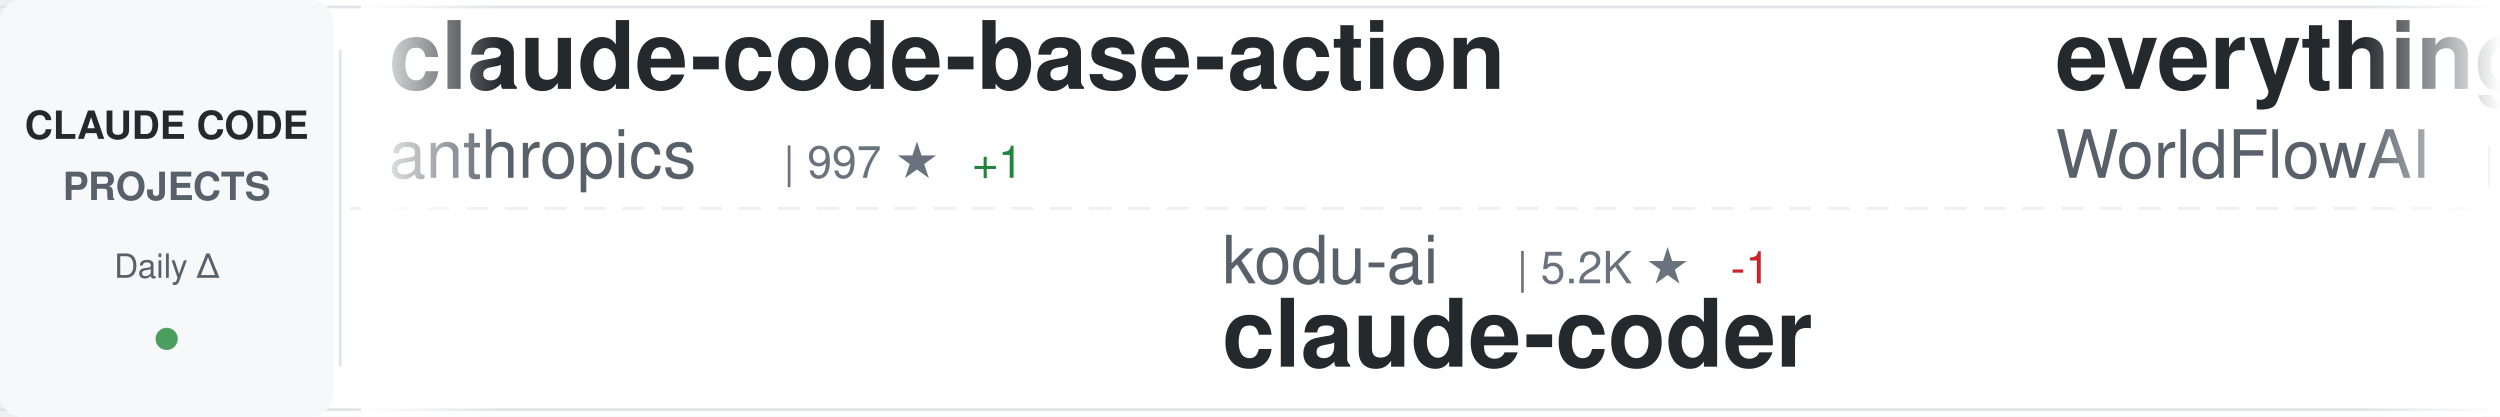
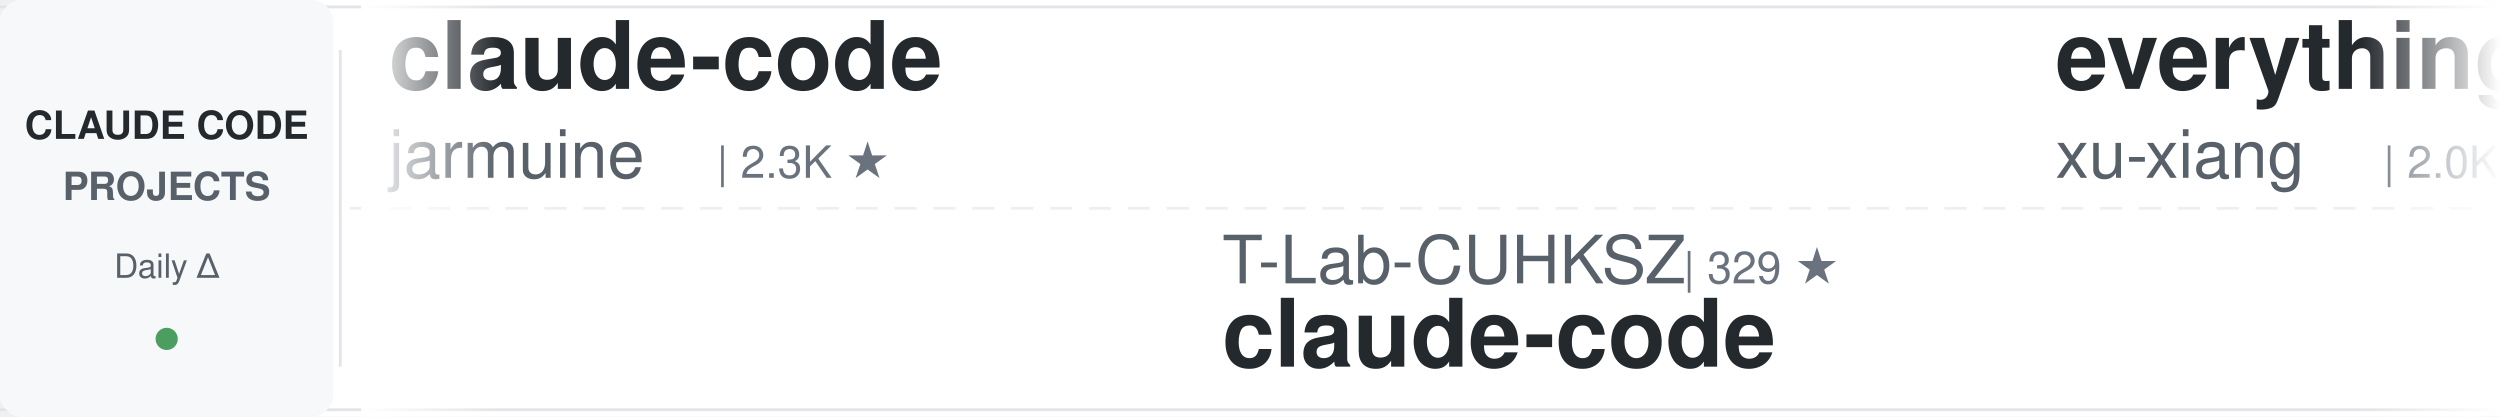
<svg xmlns="http://www.w3.org/2000/svg" width="900" height="150">
  <defs>
    <linearGradient id="awesomeLeftFade" x1="0%" y1="0%" x2="100%" y2="0%">
      <stop offset="0%" style="stop-color:#ffffff;stop-opacity:1" />
      <stop offset="100%" style="stop-color:#ffffff;stop-opacity:0" />
    </linearGradient>
    <linearGradient id="awesomeRightFade" x1="0%" y1="0%" x2="100%" y2="0%">
      <stop offset="0%" style="stop-color:#ffffff;stop-opacity:0" />
      <stop offset="100%" style="stop-color:#ffffff;stop-opacity:1" />
    </linearGradient>
  </defs>
  <rect width="900" height="150" fill="#ffffff" rx="8" />
  <rect x="0" y="2" width="900" height="1" fill="#e1e4e8" />
  <rect x="0" y="147" width="900" height="1" fill="#e1e4e8" />
  <line x1="0" y1="75" x2="900" y2="75" stroke="#e1e4e8" stroke-width="1" stroke-dasharray="8 6" opacity="0.6" />
  <rect x="0" y="0" width="120" height="150" fill="#f6f8fa" rx="8" />
  <text x="60" y="50" font-family="-apple-system, BlinkMacSystemFont, 'Segoe UI', Helvetica, Arial, sans-serif" font-size="14" font-weight="600" fill="#24292e" text-anchor="middle">CLAUDE CODE</text>
  <text x="60" y="72" font-family="-apple-system, BlinkMacSystemFont, 'Segoe UI', Helvetica, Arial, sans-serif" font-size="14" font-weight="600" fill="#586069" text-anchor="middle">PROJECTS</text>
  <text x="60" y="100" font-family="-apple-system, BlinkMacSystemFont, 'Segoe UI', Helvetica, Arial, sans-serif" font-size="12" font-weight="500" fill="#586069" text-anchor="middle">Daily Δ</text>
  <circle cx="60" cy="122" r="4" fill="#22863a" opacity="0.8" />
  <rect x="122" y="18" width="1" height="114" fill="#e1e4e8" />
  <clipPath id="awesomeTickerClip">
    <rect x="130" y="0" width="770" height="150" />
  </clipPath>
  <g clip-path="url(#awesomeTickerClip)">
    <g id="awesomeTickerItems">
      <animateTransform attributeName="transform" attributeType="XML" type="translate" from="0 0" to="-3000 0" dur="54s" repeatCount="indefinite" />
      <g transform="translate(0, 0)">
-         <text x="140" y="32" font-family="-apple-system, BlinkMacSystemFont, 'Segoe UI', Helvetica, Arial, sans-serif" font-size="34" font-weight="600" fill="#24292e">claude-code-base-action</text>
-         <text x="140" y="64" font-family="-apple-system, BlinkMacSystemFont, 'Segoe UI', Helvetica, Arial, sans-serif" font-size="24" font-weight="400" fill="#586069">anthropics</text>
-         <text x="282" y="64" font-family="-apple-system, BlinkMacSystemFont, 'Segoe UI', Helvetica, Arial, sans-serif" font-size="16" font-weight="500" fill="#6a737d">| 997 ★</text>
-         <text x="350" y="64" font-family="-apple-system, BlinkMacSystemFont, 'Segoe UI', Helvetica, Arial, sans-serif" font-size="16" font-weight="500" fill="#22863a"> +1</text>
+         <text x="140" y="32" font-family="-apple-system, BlinkMacSystemFont, 'Segoe UI', Helvetica, Arial, sans-serif" font-size="34" font-weight="600" fill="#24292e">claude-code</text>
+         <text x="140" y="64" font-family="-apple-system, BlinkMacSystemFont, 'Segoe UI', Helvetica, Arial, sans-serif" font-size="24" font-weight="400" fill="#586069">jarmuine</text>
+         <text x="258" y="64" font-family="-apple-system, BlinkMacSystemFont, 'Segoe UI', Helvetica, Arial, sans-serif" font-size="16" font-weight="500" fill="#6a737d">| 2.3K ★</text>
      </g>
      <g transform="translate(300, 0)">
-         <text x="140" y="102" font-family="-apple-system, BlinkMacSystemFont, 'Segoe UI', Helvetica, Arial, sans-serif" font-size="24" font-weight="400" fill="#586069">kodu-ai</text>
-         <text x="246" y="102" font-family="-apple-system, BlinkMacSystemFont, 'Segoe UI', Helvetica, Arial, sans-serif" font-size="16" font-weight="500" fill="#6a737d">| 5.2K ★</text>
-         <text x="323" y="102" font-family="-apple-system, BlinkMacSystemFont, 'Segoe UI', Helvetica, Arial, sans-serif" font-size="16" font-weight="500" fill="#cb2431"> -1</text>
-         <text x="140" y="132" font-family="-apple-system, BlinkMacSystemFont, 'Segoe UI', Helvetica, Arial, sans-serif" font-size="34" font-weight="600" fill="#24292e">claude-coder</text>
+         <text x="140" y="102" font-family="-apple-system, BlinkMacSystemFont, 'Segoe UI', Helvetica, Arial, sans-serif" font-size="24" font-weight="400" fill="#586069">T-Lab-CUHKSZ</text>
+         <text x="306" y="102" font-family="-apple-system, BlinkMacSystemFont, 'Segoe UI', Helvetica, Arial, sans-serif" font-size="16" font-weight="500" fill="#6a737d">| 329 ★</text>
+         <text x="140" y="132" font-family="-apple-system, BlinkMacSystemFont, 'Segoe UI', Helvetica, Arial, sans-serif" font-size="34" font-weight="600" fill="#24292e">claude-code</text>
      </g>
      <g transform="translate(600, 0)">
-         <text x="140" y="32" font-family="-apple-system, BlinkMacSystemFont, 'Segoe UI', Helvetica, Arial, sans-serif" font-size="34" font-weight="600" fill="#24292e">everything-claude-code</text>
-         <text x="140" y="64" font-family="-apple-system, BlinkMacSystemFont, 'Segoe UI', Helvetica, Arial, sans-serif" font-size="24" font-weight="400" fill="#586069">WorldFlowAI</text>
-         <text x="294" y="64" font-family="-apple-system, BlinkMacSystemFont, 'Segoe UI', Helvetica, Arial, sans-serif" font-size="16" font-weight="500" fill="#6a737d">| 4.2K ★</text>
-         <text x="371" y="64" font-family="-apple-system, BlinkMacSystemFont, 'Segoe UI', Helvetica, Arial, sans-serif" font-size="16" font-weight="500" fill="#22863a"> +30</text>
+         <text x="140" y="32" font-family="-apple-system, BlinkMacSystemFont, 'Segoe UI', Helvetica, Arial, sans-serif" font-size="34" font-weight="600" fill="#24292e">everything-claude-code-z...</text>
+         <text x="140" y="64" font-family="-apple-system, BlinkMacSystemFont, 'Segoe UI', Helvetica, Arial, sans-serif" font-size="24" font-weight="400" fill="#586069">xu-xiang</text>
+         <text x="258" y="64" font-family="-apple-system, BlinkMacSystemFont, 'Segoe UI', Helvetica, Arial, sans-serif" font-size="16" font-weight="500" fill="#6a737d">| 2.0K ★</text>
      </g>
      <g transform="translate(900, 0)">
-         <text x="140" y="102" font-family="-apple-system, BlinkMacSystemFont, 'Segoe UI', Helvetica, Arial, sans-serif" font-size="24" font-weight="400" fill="#586069">disler</text>
-         <text x="234" y="102" font-family="-apple-system, BlinkMacSystemFont, 'Segoe UI', Helvetica, Arial, sans-serif" font-size="16" font-weight="500" fill="#6a737d">| 1.7K ★</text>
-         <text x="140" y="132" font-family="-apple-system, BlinkMacSystemFont, 'Segoe UI', Helvetica, Arial, sans-serif" font-size="34" font-weight="600" fill="#24292e">pi-vs-claude-code</text>
+         <text x="140" y="102" font-family="-apple-system, BlinkMacSystemFont, 'Segoe UI', Helvetica, Arial, sans-serif" font-size="24" font-weight="400" fill="#586069">OneRedOak</text>
+         <text x="270" y="102" font-family="-apple-system, BlinkMacSystemFont, 'Segoe UI', Helvetica, Arial, sans-serif" font-size="16" font-weight="500" fill="#6a737d">| 3.9K ★</text>
+         <text x="140" y="132" font-family="-apple-system, BlinkMacSystemFont, 'Segoe UI', Helvetica, Arial, sans-serif" font-size="34" font-weight="600" fill="#24292e">claude-code-workflows</text>
      </g>
      <g transform="translate(1200, 0)">
-         <text x="140" y="32" font-family="-apple-system, BlinkMacSystemFont, 'Segoe UI', Helvetica, Arial, sans-serif" font-size="34" font-weight="600" fill="#24292e">claude-code-cli</text>
-         <text x="140" y="64" font-family="-apple-system, BlinkMacSystemFont, 'Segoe UI', Helvetica, Arial, sans-serif" font-size="24" font-weight="400" fill="#586069">huangserva</text>
-         <text x="282" y="64" font-family="-apple-system, BlinkMacSystemFont, 'Segoe UI', Helvetica, Arial, sans-serif" font-size="16" font-weight="500" fill="#6a737d">| 629 ★</text>
-         <text x="350" y="64" font-family="-apple-system, BlinkMacSystemFont, 'Segoe UI', Helvetica, Arial, sans-serif" font-size="16" font-weight="500" fill="#cb2431"> -1</text>
+         <text x="140" y="32" font-family="-apple-system, BlinkMacSystemFont, 'Segoe UI', Helvetica, Arial, sans-serif" font-size="34" font-weight="600" fill="#24292e">claude-code-my-workflow</text>
+         <text x="140" y="64" font-family="-apple-system, BlinkMacSystemFont, 'Segoe UI', Helvetica, Arial, sans-serif" font-size="24" font-weight="400" fill="#586069">pedrohcgs</text>
+         <text x="270" y="64" font-family="-apple-system, BlinkMacSystemFont, 'Segoe UI', Helvetica, Arial, sans-serif" font-size="16" font-weight="500" fill="#6a737d">| 1.6K ★</text>
+         <text x="347" y="64" font-family="-apple-system, BlinkMacSystemFont, 'Segoe UI', Helvetica, Arial, sans-serif" font-size="16" font-weight="500" fill="#22863a"> +2</text>
      </g>
      <g transform="translate(1500, 0)">
-         <text x="140" y="102" font-family="-apple-system, BlinkMacSystemFont, 'Segoe UI', Helvetica, Arial, sans-serif" font-size="24" font-weight="400" fill="#586069">repowise-dev</text>
-         <text x="306" y="102" font-family="-apple-system, BlinkMacSystemFont, 'Segoe UI', Helvetica, Arial, sans-serif" font-size="16" font-weight="500" fill="#6a737d">| 1.2K ★</text>
-         <text x="383" y="102" font-family="-apple-system, BlinkMacSystemFont, 'Segoe UI', Helvetica, Arial, sans-serif" font-size="16" font-weight="500" fill="#cb2431"> -1</text>
-         <text x="140" y="132" font-family="-apple-system, BlinkMacSystemFont, 'Segoe UI', Helvetica, Arial, sans-serif" font-size="34" font-weight="600" fill="#24292e">claude-code-prompts</text>
+         <text x="140" y="102" font-family="-apple-system, BlinkMacSystemFont, 'Segoe UI', Helvetica, Arial, sans-serif" font-size="24" font-weight="400" fill="#586069">Donchitos</text>
+         <text x="270" y="102" font-family="-apple-system, BlinkMacSystemFont, 'Segoe UI', Helvetica, Arial, sans-serif" font-size="16" font-weight="500" fill="#6a737d">| 25.8K ★</text>
+         <text x="356" y="102" font-family="-apple-system, BlinkMacSystemFont, 'Segoe UI', Helvetica, Arial, sans-serif" font-size="16" font-weight="500" fill="#22863a"> +12</text>
+         <text x="140" y="132" font-family="-apple-system, BlinkMacSystemFont, 'Segoe UI', Helvetica, Arial, sans-serif" font-size="34" font-weight="600" fill="#24292e">Claude-Code-Game-Studios</text>
      </g>
      <g transform="translate(1800, 0)">
-         <text x="140" y="32" font-family="-apple-system, BlinkMacSystemFont, 'Segoe UI', Helvetica, Arial, sans-serif" font-size="34" font-weight="600" fill="#24292e">awesome-claude-code-suba...</text>
-         <text x="140" y="64" font-family="-apple-system, BlinkMacSystemFont, 'Segoe UI', Helvetica, Arial, sans-serif" font-size="24" font-weight="400" fill="#586069">VoltAgent</text>
-         <text x="270" y="64" font-family="-apple-system, BlinkMacSystemFont, 'Segoe UI', Helvetica, Arial, sans-serif" font-size="16" font-weight="500" fill="#6a737d">| 25.5K ★</text>
-         <text x="356" y="64" font-family="-apple-system, BlinkMacSystemFont, 'Segoe UI', Helvetica, Arial, sans-serif" font-size="16" font-weight="500" fill="#22863a"> +9</text>
+         <text x="140" y="32" font-family="-apple-system, BlinkMacSystemFont, 'Segoe UI', Helvetica, Arial, sans-serif" font-size="34" font-weight="600" fill="#24292e">claude-code</text>
+         <text x="140" y="64" font-family="-apple-system, BlinkMacSystemFont, 'Segoe UI', Helvetica, Arial, sans-serif" font-size="24" font-weight="400" fill="#586069">claude-code-best</text>
+         <text x="354" y="64" font-family="-apple-system, BlinkMacSystemFont, 'Segoe UI', Helvetica, Arial, sans-serif" font-size="16" font-weight="500" fill="#6a737d">| 22.8K ★</text>
+         <text x="440" y="64" font-family="-apple-system, BlinkMacSystemFont, 'Segoe UI', Helvetica, Arial, sans-serif" font-size="16" font-weight="500" fill="#22863a"> +2</text>
      </g>
      <g transform="translate(2100, 0)">
-         <text x="140" y="102" font-family="-apple-system, BlinkMacSystemFont, 'Segoe UI', Helvetica, Arial, sans-serif" font-size="24" font-weight="400" fill="#586069">digitalsamba</text>
-         <text x="306" y="102" font-family="-apple-system, BlinkMacSystemFont, 'Segoe UI', Helvetica, Arial, sans-serif" font-size="16" font-weight="500" fill="#6a737d">| 2.2K ★</text>
-         <text x="140" y="132" font-family="-apple-system, BlinkMacSystemFont, 'Segoe UI', Helvetica, Arial, sans-serif" font-size="34" font-weight="600" fill="#24292e">claude-code-video-toolki...</text>
+         <text x="140" y="102" font-family="-apple-system, BlinkMacSystemFont, 'Segoe UI', Helvetica, Arial, sans-serif" font-size="24" font-weight="400" fill="#586069">1rgs</text>
+         <text x="210" y="102" font-family="-apple-system, BlinkMacSystemFont, 'Segoe UI', Helvetica, Arial, sans-serif" font-size="16" font-weight="500" fill="#6a737d">| 3.8K ★</text>
+         <text x="140" y="132" font-family="-apple-system, BlinkMacSystemFont, 'Segoe UI', Helvetica, Arial, sans-serif" font-size="34" font-weight="600" fill="#24292e">claude-code-proxy</text>
      </g>
      <g transform="translate(2400, 0)">
-         <text x="140" y="32" font-family="-apple-system, BlinkMacSystemFont, 'Segoe UI', Helvetica, Arial, sans-serif" font-size="34" font-weight="600" fill="#24292e">claude-code</text>
-         <text x="140" y="64" font-family="-apple-system, BlinkMacSystemFont, 'Segoe UI', Helvetica, Arial, sans-serif" font-size="24" font-weight="400" fill="#586069">lowcortisolprogrammer</text>
-         <text x="414" y="64" font-family="-apple-system, BlinkMacSystemFont, 'Segoe UI', Helvetica, Arial, sans-serif" font-size="16" font-weight="500" fill="#6a737d">| 171 ★</text>
+         <text x="140" y="32" font-family="-apple-system, BlinkMacSystemFont, 'Segoe UI', Helvetica, Arial, sans-serif" font-size="34" font-weight="600" fill="#24292e">pi-vs-claude-code</text>
+         <text x="140" y="64" font-family="-apple-system, BlinkMacSystemFont, 'Segoe UI', Helvetica, Arial, sans-serif" font-size="24" font-weight="400" fill="#586069">disler</text>
+         <text x="234" y="64" font-family="-apple-system, BlinkMacSystemFont, 'Segoe UI', Helvetica, Arial, sans-serif" font-size="16" font-weight="500" fill="#6a737d">| 1.7K ★</text>
+         <text x="311" y="64" font-family="-apple-system, BlinkMacSystemFont, 'Segoe UI', Helvetica, Arial, sans-serif" font-size="16" font-weight="500" fill="#22863a"> +1</text>
      </g>
      <g transform="translate(2700, 0)">
-         <text x="140" y="102" font-family="-apple-system, BlinkMacSystemFont, 'Segoe UI', Helvetica, Arial, sans-serif" font-size="24" font-weight="400" fill="#586069">multica-ai</text>
-         <text x="282" y="102" font-family="-apple-system, BlinkMacSystemFont, 'Segoe UI', Helvetica, Arial, sans-serif" font-size="16" font-weight="500" fill="#6a737d">| 217.3K ★</text>
-         <text x="377" y="102" font-family="-apple-system, BlinkMacSystemFont, 'Segoe UI', Helvetica, Arial, sans-serif" font-size="16" font-weight="500" fill="#22863a"> +66</text>
-         <text x="140" y="132" font-family="-apple-system, BlinkMacSystemFont, 'Segoe UI', Helvetica, Arial, sans-serif" font-size="34" font-weight="600" fill="#24292e">andrej-karpathy-skills</text>
+         <text x="140" y="102" font-family="-apple-system, BlinkMacSystemFont, 'Segoe UI', Helvetica, Arial, sans-serif" font-size="24" font-weight="400" fill="#586069">feiskyer</text>
+         <text x="258" y="102" font-family="-apple-system, BlinkMacSystemFont, 'Segoe UI', Helvetica, Arial, sans-serif" font-size="16" font-weight="500" fill="#6a737d">| 1.7K ★</text>
+         <text x="140" y="132" font-family="-apple-system, BlinkMacSystemFont, 'Segoe UI', Helvetica, Arial, sans-serif" font-size="34" font-weight="600" fill="#24292e">claude-code-settings</text>
      </g>
      <g transform="translate(3000, 0)">
-         <text x="140" y="32" font-family="-apple-system, BlinkMacSystemFont, 'Segoe UI', Helvetica, Arial, sans-serif" font-size="34" font-weight="600" fill="#24292e">claude-code-base-action</text>
-         <text x="140" y="64" font-family="-apple-system, BlinkMacSystemFont, 'Segoe UI', Helvetica, Arial, sans-serif" font-size="24" font-weight="400" fill="#586069">anthropics</text>
-         <text x="282" y="64" font-family="-apple-system, BlinkMacSystemFont, 'Segoe UI', Helvetica, Arial, sans-serif" font-size="16" font-weight="500" fill="#6a737d">| 997 ★</text>
-         <text x="350" y="64" font-family="-apple-system, BlinkMacSystemFont, 'Segoe UI', Helvetica, Arial, sans-serif" font-size="16" font-weight="500" fill="#22863a"> +1</text>
+         <text x="140" y="32" font-family="-apple-system, BlinkMacSystemFont, 'Segoe UI', Helvetica, Arial, sans-serif" font-size="34" font-weight="600" fill="#24292e">claude-code</text>
+         <text x="140" y="64" font-family="-apple-system, BlinkMacSystemFont, 'Segoe UI', Helvetica, Arial, sans-serif" font-size="24" font-weight="400" fill="#586069">jarmuine</text>
+         <text x="258" y="64" font-family="-apple-system, BlinkMacSystemFont, 'Segoe UI', Helvetica, Arial, sans-serif" font-size="16" font-weight="500" fill="#6a737d">| 2.3K ★</text>
      </g>
      <g transform="translate(3300, 0)">
-         <text x="140" y="102" font-family="-apple-system, BlinkMacSystemFont, 'Segoe UI', Helvetica, Arial, sans-serif" font-size="24" font-weight="400" fill="#586069">kodu-ai</text>
-         <text x="246" y="102" font-family="-apple-system, BlinkMacSystemFont, 'Segoe UI', Helvetica, Arial, sans-serif" font-size="16" font-weight="500" fill="#6a737d">| 5.2K ★</text>
-         <text x="323" y="102" font-family="-apple-system, BlinkMacSystemFont, 'Segoe UI', Helvetica, Arial, sans-serif" font-size="16" font-weight="500" fill="#cb2431"> -1</text>
-         <text x="140" y="132" font-family="-apple-system, BlinkMacSystemFont, 'Segoe UI', Helvetica, Arial, sans-serif" font-size="34" font-weight="600" fill="#24292e">claude-coder</text>
+         <text x="140" y="102" font-family="-apple-system, BlinkMacSystemFont, 'Segoe UI', Helvetica, Arial, sans-serif" font-size="24" font-weight="400" fill="#586069">T-Lab-CUHKSZ</text>
+         <text x="306" y="102" font-family="-apple-system, BlinkMacSystemFont, 'Segoe UI', Helvetica, Arial, sans-serif" font-size="16" font-weight="500" fill="#6a737d">| 329 ★</text>
+         <text x="140" y="132" font-family="-apple-system, BlinkMacSystemFont, 'Segoe UI', Helvetica, Arial, sans-serif" font-size="34" font-weight="600" fill="#24292e">claude-code</text>
      </g>
      <g transform="translate(3600, 0)">
-         <text x="140" y="32" font-family="-apple-system, BlinkMacSystemFont, 'Segoe UI', Helvetica, Arial, sans-serif" font-size="34" font-weight="600" fill="#24292e">everything-claude-code</text>
-         <text x="140" y="64" font-family="-apple-system, BlinkMacSystemFont, 'Segoe UI', Helvetica, Arial, sans-serif" font-size="24" font-weight="400" fill="#586069">WorldFlowAI</text>
-         <text x="294" y="64" font-family="-apple-system, BlinkMacSystemFont, 'Segoe UI', Helvetica, Arial, sans-serif" font-size="16" font-weight="500" fill="#6a737d">| 4.2K ★</text>
-         <text x="371" y="64" font-family="-apple-system, BlinkMacSystemFont, 'Segoe UI', Helvetica, Arial, sans-serif" font-size="16" font-weight="500" fill="#22863a"> +30</text>
+         <text x="140" y="32" font-family="-apple-system, BlinkMacSystemFont, 'Segoe UI', Helvetica, Arial, sans-serif" font-size="34" font-weight="600" fill="#24292e">everything-claude-code-z...</text>
+         <text x="140" y="64" font-family="-apple-system, BlinkMacSystemFont, 'Segoe UI', Helvetica, Arial, sans-serif" font-size="24" font-weight="400" fill="#586069">xu-xiang</text>
+         <text x="258" y="64" font-family="-apple-system, BlinkMacSystemFont, 'Segoe UI', Helvetica, Arial, sans-serif" font-size="16" font-weight="500" fill="#6a737d">| 2.0K ★</text>
      </g>
      <g transform="translate(3900, 0)">
-         <text x="140" y="102" font-family="-apple-system, BlinkMacSystemFont, 'Segoe UI', Helvetica, Arial, sans-serif" font-size="24" font-weight="400" fill="#586069">disler</text>
-         <text x="234" y="102" font-family="-apple-system, BlinkMacSystemFont, 'Segoe UI', Helvetica, Arial, sans-serif" font-size="16" font-weight="500" fill="#6a737d">| 1.7K ★</text>
-         <text x="140" y="132" font-family="-apple-system, BlinkMacSystemFont, 'Segoe UI', Helvetica, Arial, sans-serif" font-size="34" font-weight="600" fill="#24292e">pi-vs-claude-code</text>
+         <text x="140" y="102" font-family="-apple-system, BlinkMacSystemFont, 'Segoe UI', Helvetica, Arial, sans-serif" font-size="24" font-weight="400" fill="#586069">OneRedOak</text>
+         <text x="270" y="102" font-family="-apple-system, BlinkMacSystemFont, 'Segoe UI', Helvetica, Arial, sans-serif" font-size="16" font-weight="500" fill="#6a737d">| 3.9K ★</text>
+         <text x="140" y="132" font-family="-apple-system, BlinkMacSystemFont, 'Segoe UI', Helvetica, Arial, sans-serif" font-size="34" font-weight="600" fill="#24292e">claude-code-workflows</text>
      </g>
    </g>
  </g>
  <rect x="130" y="0" width="50" height="150" fill="url(#awesomeLeftFade)" />
  <rect x="850" y="0" width="50" height="150" fill="url(#awesomeRightFade)" />
</svg>
